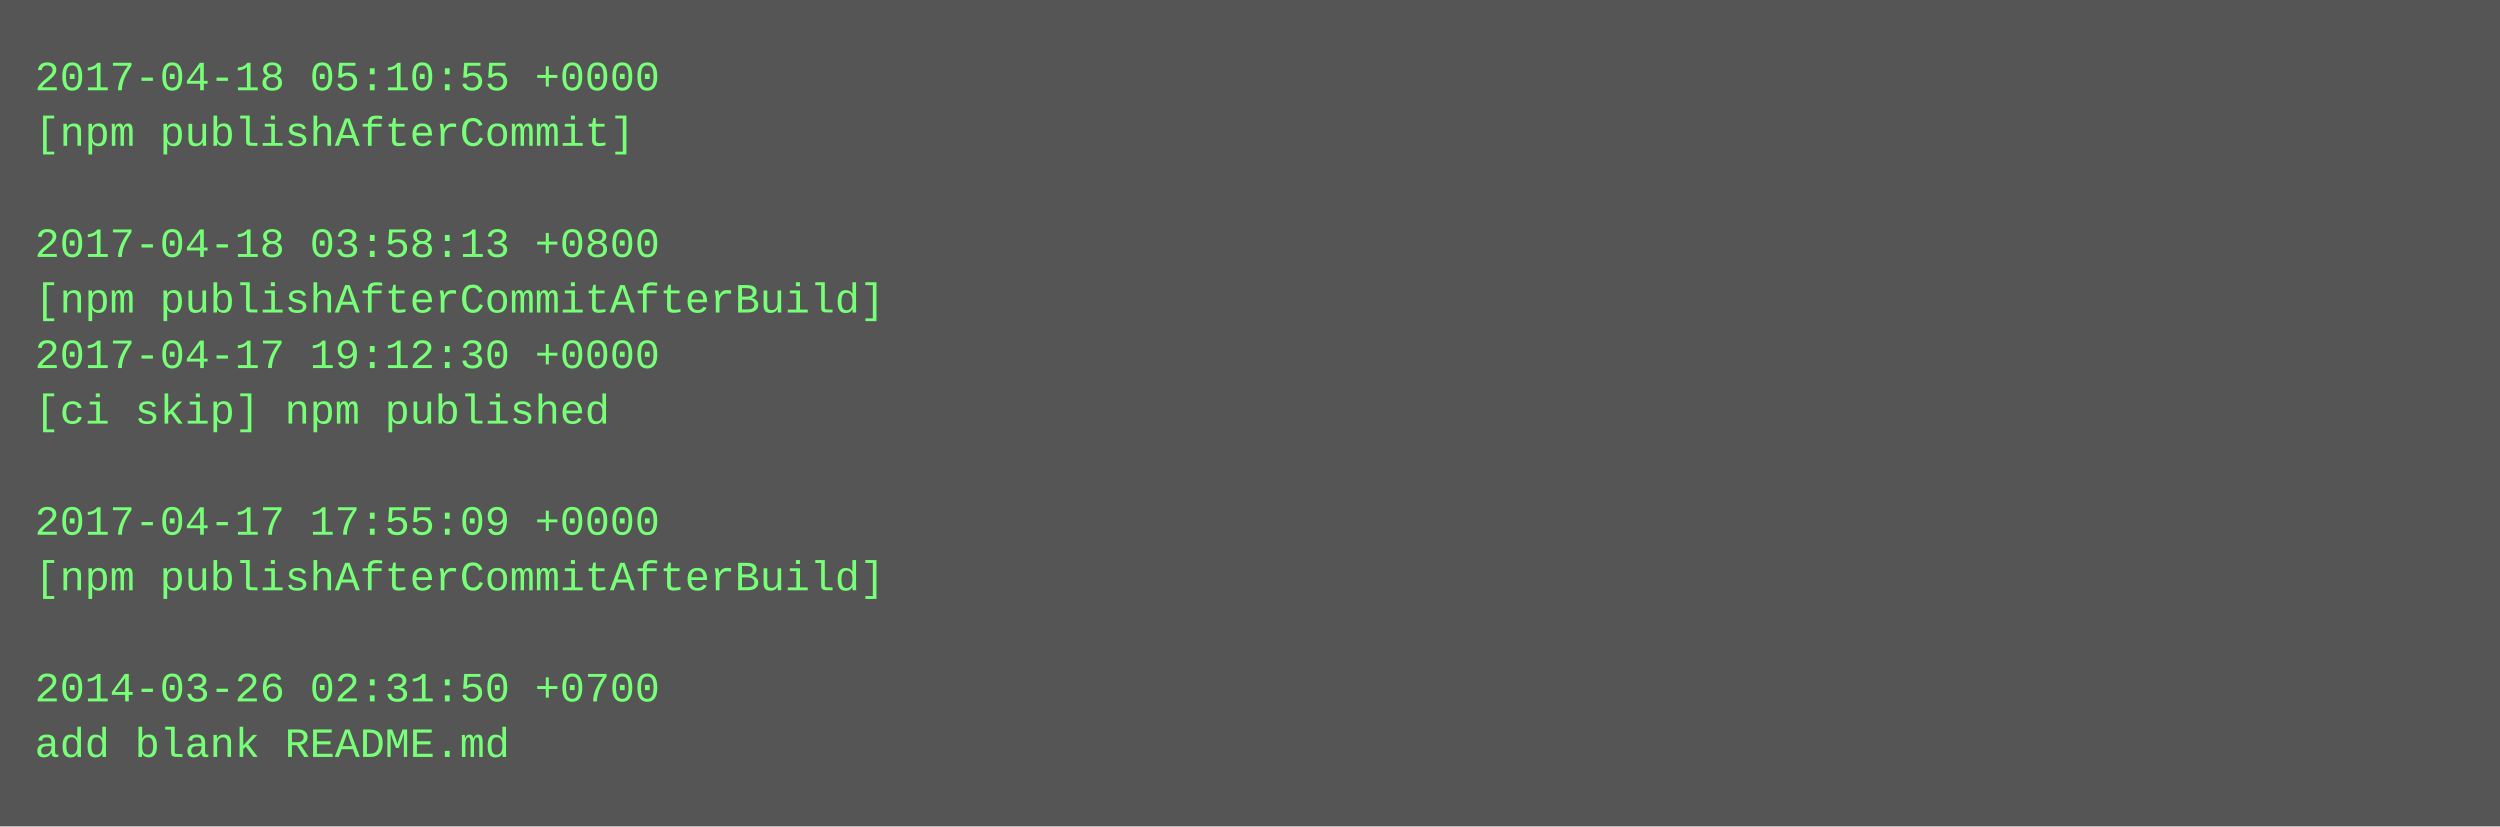
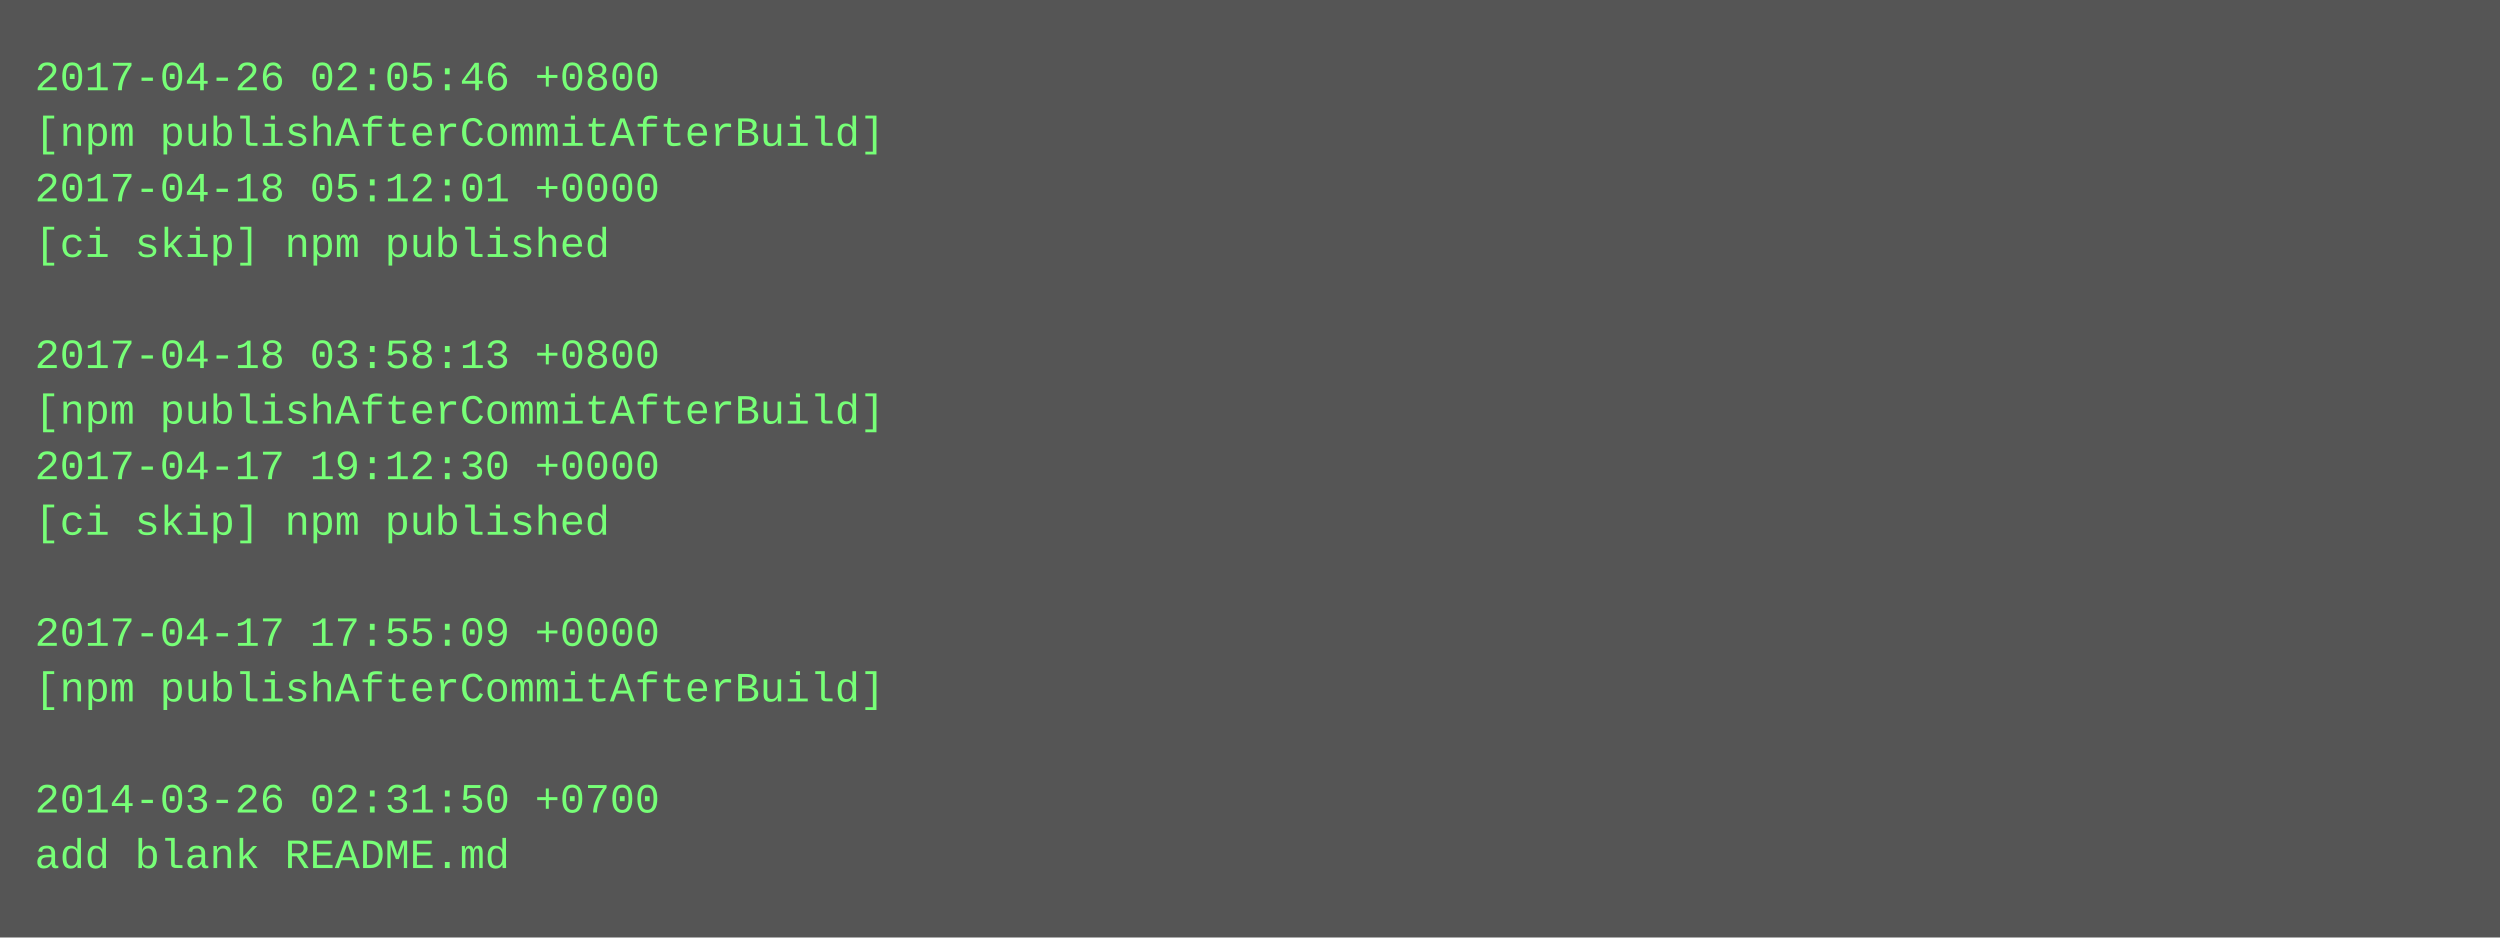
- <svg xmlns="http://www.w3.org/2000/svg" height="238" width="720">
-   <rect height="238" fill="#555" width="720" />
+ <svg xmlns="http://www.w3.org/2000/svg" height="270" width="720">
+   <rect height="270" fill="#555" width="720" />
  <text fill="#7f7" font-family="Courier New" font-size="12" xml:space="preserve">
-     <tspan x="10" y="26">2017-04-18 05:10:55 +0000</tspan>
-     <tspan x="10" y="42">[npm publishAfterCommit]</tspan>
-     <tspan x="10" y="58" />
-     <tspan x="10" y="74">2017-04-18 03:58:13 +0800</tspan>
-     <tspan x="10" y="90">[npm publishAfterCommitAfterBuild]</tspan>
-     <tspan x="10" y="106">2017-04-17 19:12:30 +0000</tspan>
-     <tspan x="10" y="122">[ci skip] npm published</tspan>
-     <tspan x="10" y="138" />
-     <tspan x="10" y="154">2017-04-17 17:55:09 +0000</tspan>
-     <tspan x="10" y="170">[npm publishAfterCommitAfterBuild]</tspan>
-     <tspan x="10" y="186" />
-     <tspan x="10" y="202">2014-03-26 02:31:50 +0700</tspan>
-     <tspan x="10" y="218">add blank README.md</tspan>
+     <tspan x="10" y="26">2017-04-26 02:05:46 +0800</tspan>
+     <tspan x="10" y="42">[npm publishAfterCommitAfterBuild]</tspan>
+     <tspan x="10" y="58">2017-04-18 05:12:01 +0000</tspan>
+     <tspan x="10" y="74">[ci skip] npm published</tspan>
+     <tspan x="10" y="90" />
+     <tspan x="10" y="106">2017-04-18 03:58:13 +0800</tspan>
+     <tspan x="10" y="122">[npm publishAfterCommitAfterBuild]</tspan>
+     <tspan x="10" y="138">2017-04-17 19:12:30 +0000</tspan>
+     <tspan x="10" y="154">[ci skip] npm published</tspan>
+     <tspan x="10" y="170" />
+     <tspan x="10" y="186">2017-04-17 17:55:09 +0000</tspan>
+     <tspan x="10" y="202">[npm publishAfterCommitAfterBuild]</tspan>
+     <tspan x="10" y="218" />
+     <tspan x="10" y="234">2014-03-26 02:31:50 +0700</tspan>
+     <tspan x="10" y="250">add blank README.md</tspan>
  </text>
</svg>
